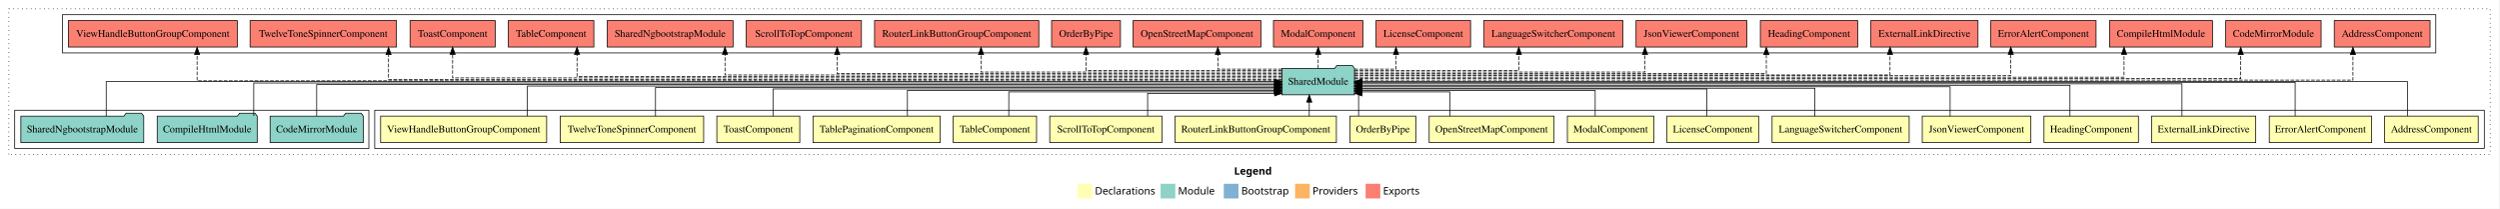
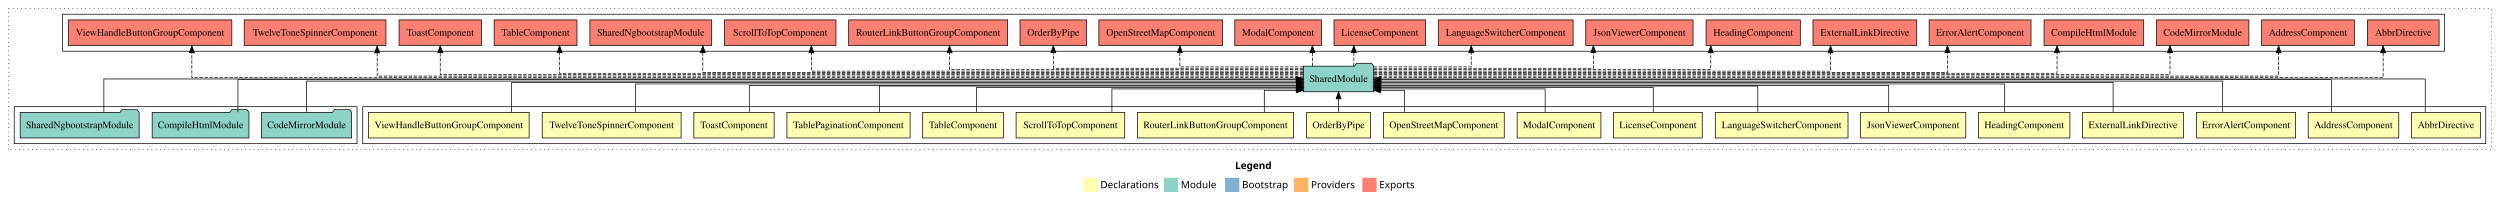
- <svg xmlns="http://www.w3.org/2000/svg" width="3401pt" height="284pt" viewBox="0.00 0.00 3401.00 284.00">
+ <svg xmlns="http://www.w3.org/2000/svg" width="3515pt" height="284pt" viewBox="0.00 0.00 3515.00 284.00">
  <g id="graph0" class="graph" transform="scale(1 1) rotate(0) translate(4 280)">
-     <polygon fill="white" stroke="transparent" points="-4,4 -4,-280 3397,-280 3397,4 -4,4" />
-     <text text-anchor="start" x="1675.51" y="-42.4" font-family="Times-12" font-weight="bold" font-size="14.00">Legend</text>
-     <polygon fill="#ffffb3" stroke="transparent" points="1462.5,-10 1462.5,-30 1482.5,-30 1482.5,-10 1462.5,-10" />
-     <text text-anchor="start" x="1486.13" y="-15.4" font-family="Times-12" font-size="14.00">  Declarations</text>
-     <polygon fill="#8dd3c7" stroke="transparent" points="1575.5,-10 1575.5,-30 1595.5,-30 1595.5,-10 1575.5,-10" />
-     <text text-anchor="start" x="1599.23" y="-15.4" font-family="Times-12" font-size="14.00">  Module</text>
-     <polygon fill="#80b1d3" stroke="transparent" points="1661.5,-10 1661.5,-30 1681.5,-30 1681.5,-10 1661.5,-10" />
-     <text text-anchor="start" x="1685.28" y="-15.4" font-family="Times-12" font-size="14.00">  Bootstrap</text>
-     <polygon fill="#fdb462" stroke="transparent" points="1758.5,-10 1758.5,-30 1778.5,-30 1778.5,-10 1758.5,-10" />
-     <text text-anchor="start" x="1782.17" y="-15.4" font-family="Times-12" font-size="14.00">  Providers</text>
-     <polygon fill="#fb8072" stroke="transparent" points="1854.5,-10 1854.5,-30 1874.5,-30 1874.5,-10 1854.5,-10" />
-     <text text-anchor="start" x="1878.23" y="-15.4" font-family="Times-12" font-size="14.00">  Exports</text>
+     <polygon fill="white" stroke="transparent" points="-4,4 -4,-280 3511,-280 3511,4 -4,4" />
+     <text text-anchor="start" x="1732.51" y="-42.4" font-family="Times-12" font-weight="bold" font-size="14.00">Legend</text>
+     <polygon fill="#ffffb3" stroke="transparent" points="1519.5,-10 1519.5,-30 1539.5,-30 1539.5,-10 1519.5,-10" />
+     <text text-anchor="start" x="1543.13" y="-15.4" font-family="Times-12" font-size="14.00">  Declarations</text>
+     <polygon fill="#8dd3c7" stroke="transparent" points="1632.5,-10 1632.5,-30 1652.5,-30 1652.5,-10 1632.5,-10" />
+     <text text-anchor="start" x="1656.23" y="-15.4" font-family="Times-12" font-size="14.00">  Module</text>
+     <polygon fill="#80b1d3" stroke="transparent" points="1718.5,-10 1718.5,-30 1738.5,-30 1738.5,-10 1718.5,-10" />
+     <text text-anchor="start" x="1742.28" y="-15.4" font-family="Times-12" font-size="14.00">  Bootstrap</text>
+     <polygon fill="#fdb462" stroke="transparent" points="1815.5,-10 1815.5,-30 1835.5,-30 1835.5,-10 1815.5,-10" />
+     <text text-anchor="start" x="1839.17" y="-15.4" font-family="Times-12" font-size="14.00">  Providers</text>
+     <polygon fill="#fb8072" stroke="transparent" points="1911.5,-10 1911.5,-30 1931.5,-30 1931.5,-10 1911.5,-10" />
+     <text text-anchor="start" x="1935.23" y="-15.4" font-family="Times-12" font-size="14.00">  Exports</text>
    <g id="clust1" class="cluster">
-       <polygon fill="none" stroke="black" stroke-dasharray="1,5" points="8,-70 8,-268 3385,-268 3385,-70 8,-70" />
+       <polygon fill="none" stroke="black" stroke-dasharray="1,5" points="8,-70 8,-268 3499,-268 3499,-70 8,-70" />
    </g>
    <g id="clust2" class="cluster">
-       <polygon fill="none" stroke="black" points="506,-78 506,-130 3377,-130 3377,-78 506,-78" />
-     </g>
-     <g id="clust20" class="cluster">
+       <polygon fill="none" stroke="black" points="506,-78 506,-130 3491,-130 3491,-78 506,-78" />
+     </g>
+     <g id="clust21" class="cluster">
      <polygon fill="none" stroke="black" points="16,-78 16,-130 498,-130 498,-78 16,-78" />
    </g>
-     <g id="clust21" class="cluster">
-       <polygon fill="none" stroke="black" points="81,-208 81,-260 3311,-260 3311,-208 81,-208" />
+     <g id="clust22" class="cluster">
+       <polygon fill="none" stroke="black" points="84,-208 84,-260 3433,-260 3433,-208 84,-208" />
    </g>
    <g id="node1" class="node">
+       <polygon fill="#ffffb3" stroke="black" points="3483.35,-122 3386.65,-122 3386.65,-86 3483.35,-86 3483.35,-122" />
+       <text text-anchor="middle" x="3435" y="-99.8" font-family="Times,serif" font-size="14.00">AbbrDirective</text>
+     </g>
+     <g id="node19" class="node">
+       <polygon fill="#8dd3c7" stroke="black" points="1927.42,-187 1924.42,-191 1903.42,-191 1900.42,-187 1828.58,-187 1828.58,-151 1927.42,-151 1927.42,-187" />
+       <text text-anchor="middle" x="1878" y="-164.8" font-family="Times,serif" font-size="14.00">SharedModule</text>
+     </g>
+     <g id="edge1" class="edge">
+       <path fill="none" stroke="black" d="M3405.88,-122.11C3405.88,-141.34 3405.88,-169 3405.88,-169 3405.88,-169 1937.53,-169 1937.53,-169" />
+       <polygon fill="black" stroke="black" points="1937.53,-165.5 1927.53,-169 1937.53,-172.5 1937.53,-165.5" />
+     </g>
+     <g id="node2" class="node">
      <polygon fill="#ffffb3" stroke="black" points="3368.7,-122 3241.3,-122 3241.3,-86 3368.7,-86 3368.7,-122" />
      <text text-anchor="middle" x="3305" y="-99.8" font-family="Times,serif" font-size="14.00">AddressComponent</text>
    </g>
-     <g id="node18" class="node">
-       <polygon fill="#8dd3c7" stroke="black" points="1839.42,-187 1836.42,-191 1815.42,-191 1812.42,-187 1740.58,-187 1740.58,-151 1839.42,-151 1839.42,-187" />
-       <text text-anchor="middle" x="1790" y="-164.8" font-family="Times,serif" font-size="14.00">SharedModule</text>
-     </g>
-     <g id="edge1" class="edge">
-       <path fill="none" stroke="black" d="M3272.38,-122.11C3272.38,-141.34 3272.38,-169 3272.38,-169 3272.38,-169 1849.32,-169 1849.32,-169" />
-       <polygon fill="black" stroke="black" points="1849.32,-165.5 1839.32,-169 1849.32,-172.5 1849.32,-165.5" />
-     </g>
-     <g id="node2" class="node">
+     <g id="edge2" class="edge">
+       <path fill="none" stroke="black" d="M3273.88,-122.17C3273.88,-141.09 3273.88,-168 3273.88,-168 3273.88,-168 1937.27,-168 1937.27,-168" />
+       <polygon fill="black" stroke="black" points="1937.27,-164.5 1927.27,-168 1937.27,-171.5 1937.27,-164.5" />
+     </g>
+     <g id="node3" class="node">
      <polygon fill="#ffffb3" stroke="black" points="3223.63,-122 3084.37,-122 3084.37,-86 3223.63,-86 3223.63,-122" />
      <text text-anchor="middle" x="3154" y="-99.8" font-family="Times,serif" font-size="14.00">ErrorAlertComponent</text>
    </g>
-     <g id="edge2" class="edge">
-       <path fill="none" stroke="black" d="M3119.57,-122.17C3119.57,-141.09 3119.57,-168 3119.57,-168 3119.57,-168 1849.29,-168 1849.29,-168" />
-       <polygon fill="black" stroke="black" points="1849.29,-164.5 1839.29,-168 1849.29,-171.5 1849.29,-164.5" />
-     </g>
-     <g id="node3" class="node">
+     <g id="edge3" class="edge">
+       <path fill="none" stroke="black" d="M3121.07,-122.27C3121.07,-140.56 3121.07,-166 3121.07,-166 3121.07,-166 1937.5,-166 1937.5,-166" />
+       <polygon fill="black" stroke="black" points="1937.5,-162.5 1927.5,-166 1937.5,-169.5 1937.5,-162.5" />
+     </g>
+     <g id="node4" class="node">
      <polygon fill="#ffffb3" stroke="black" points="3065.95,-122 2924.05,-122 2924.05,-86 3065.95,-86 3065.95,-122" />
      <text text-anchor="middle" x="2995" y="-99.8" font-family="Times,serif" font-size="14.00">ExternalLinkDirective</text>
    </g>
-     <g id="edge3" class="edge">
-       <path fill="none" stroke="black" d="M2965.53,-122.27C2965.53,-140.56 2965.53,-166 2965.53,-166 2965.53,-166 1849.39,-166 1849.39,-166" />
-       <polygon fill="black" stroke="black" points="1849.39,-162.5 1839.39,-166 1849.39,-169.5 1849.39,-162.5" />
-     </g>
-     <g id="node4" class="node">
+     <g id="edge4" class="edge">
+       <path fill="none" stroke="black" d="M2967.03,-122C2967.03,-139.68 2967.03,-164 2967.03,-164 2967.03,-164 1937.27,-164 1937.27,-164" />
+       <polygon fill="black" stroke="black" points="1937.27,-160.5 1927.27,-164 1937.27,-167.5 1937.27,-160.5" />
+     </g>
+     <g id="node5" class="node">
      <polygon fill="#ffffb3" stroke="black" points="2906.26,-122 2777.74,-122 2777.74,-86 2906.26,-86 2906.26,-122" />
      <text text-anchor="middle" x="2842" y="-99.8" font-family="Times,serif" font-size="14.00">HeadingComponent</text>
    </g>
-     <g id="edge4" class="edge">
-       <path fill="none" stroke="black" d="M2813.09,-122C2813.09,-139.68 2813.09,-164 2813.09,-164 2813.09,-164 1849.35,-164 1849.35,-164" />
-       <polygon fill="black" stroke="black" points="1849.35,-160.5 1839.35,-164 1849.35,-167.5 1849.35,-160.5" />
-     </g>
-     <g id="node5" class="node">
+     <g id="edge5" class="edge">
+       <path fill="none" stroke="black" d="M2814.59,-122.03C2814.59,-139.06 2814.59,-162 2814.59,-162 2814.59,-162 1937.36,-162 1937.36,-162" />
+       <polygon fill="black" stroke="black" points="1937.36,-158.5 1927.36,-162 1937.36,-165.5 1937.36,-158.5" />
+     </g>
+     <g id="node6" class="node">
      <polygon fill="#ffffb3" stroke="black" points="2759.92,-122 2612.08,-122 2612.08,-86 2759.92,-86 2759.92,-122" />
      <text text-anchor="middle" x="2686" y="-99.8" font-family="Times,serif" font-size="14.00">JsonViewerComponent</text>
    </g>
-     <g id="edge5" class="edge">
-       <path fill="none" stroke="black" d="M2650.01,-122.03C2650.01,-139.06 2650.01,-162 2650.01,-162 2650.01,-162 1849.33,-162 1849.33,-162" />
-       <polygon fill="black" stroke="black" points="1849.33,-158.5 1839.33,-162 1849.33,-165.5 1849.33,-158.5" />
-     </g>
-     <g id="node6" class="node">
+     <g id="edge6" class="edge">
+       <path fill="none" stroke="black" d="M2651.51,-122.03C2651.51,-138.4 2651.51,-160 2651.51,-160 2651.51,-160 1937.27,-160 1937.27,-160" />
+       <polygon fill="black" stroke="black" points="1937.27,-156.5 1927.27,-160 1937.27,-163.5 1937.27,-156.5" />
+     </g>
+     <g id="node7" class="node">
      <polygon fill="#ffffb3" stroke="black" points="2594.29,-122 2407.71,-122 2407.71,-86 2594.29,-86 2594.29,-122" />
      <text text-anchor="middle" x="2501" y="-99.8" font-family="Times,serif" font-size="14.00">LanguageSwitcherComponent</text>
    </g>
-     <g id="edge6" class="edge">
-       <path fill="none" stroke="black" d="M2465.99,-122.03C2465.99,-138.4 2465.99,-160 2465.99,-160 2465.99,-160 1849.43,-160 1849.43,-160" />
-       <polygon fill="black" stroke="black" points="1849.43,-156.5 1839.43,-160 1849.43,-163.5 1849.43,-156.5" />
-     </g>
-     <g id="node7" class="node">
+     <g id="edge7" class="edge">
+       <path fill="none" stroke="black" d="M2467.49,-122.01C2467.49,-138.05 2467.49,-159 2467.49,-159 2467.49,-159 1937.25,-159 1937.25,-159" />
+       <polygon fill="black" stroke="black" points="1937.25,-155.5 1927.25,-159 1937.25,-162.5 1937.25,-155.5" />
+     </g>
+     <g id="node8" class="node">
      <polygon fill="#ffffb3" stroke="black" points="2389.36,-122 2264.64,-122 2264.64,-86 2389.36,-86 2389.36,-122" />
      <text text-anchor="middle" x="2327" y="-99.8" font-family="Times,serif" font-size="14.00">LicenseComponent</text>
    </g>
-     <g id="edge7" class="edge">
-       <path fill="none" stroke="black" d="M2319.01,-122.01C2319.01,-138.05 2319.01,-159 2319.01,-159 2319.01,-159 1849.29,-159 1849.29,-159" />
-       <polygon fill="black" stroke="black" points="1849.29,-155.5 1839.29,-159 1849.29,-162.5 1849.29,-155.5" />
-     </g>
-     <g id="node8" class="node">
+     <g id="edge8" class="edge">
+       <path fill="none" stroke="black" d="M2320.51,-122.24C2320.51,-137.57 2320.51,-157 2320.51,-157 2320.51,-157 1937.47,-157 1937.47,-157" />
+       <polygon fill="black" stroke="black" points="1937.47,-153.5 1927.47,-157 1937.47,-160.5 1937.47,-153.5" />
+     </g>
+     <g id="node9" class="node">
      <polygon fill="#ffffb3" stroke="black" points="2246.88,-122 2129.12,-122 2129.12,-86 2246.88,-86 2246.88,-122" />
      <text text-anchor="middle" x="2188" y="-99.8" font-family="Times,serif" font-size="14.00">ModalComponent</text>
    </g>
-     <g id="edge8" class="edge">
-       <path fill="none" stroke="black" d="M2166.98,-122.24C2166.98,-137.57 2166.98,-157 2166.98,-157 2166.98,-157 1849.28,-157 1849.28,-157" />
-       <polygon fill="black" stroke="black" points="1849.28,-153.5 1839.28,-157 1849.28,-160.5 1849.28,-153.5" />
-     </g>
-     <g id="node9" class="node">
+     <g id="edge9" class="edge">
+       <path fill="none" stroke="black" d="M2168.48,-122.12C2168.48,-136.78 2168.48,-155 2168.48,-155 2168.48,-155 1937.28,-155 1937.28,-155" />
+       <polygon fill="black" stroke="black" points="1937.28,-151.5 1927.28,-155 1937.28,-158.5 1937.28,-151.5" />
+     </g>
+     <g id="node10" class="node">
      <polygon fill="#ffffb3" stroke="black" points="2110.97,-122 1941.03,-122 1941.03,-86 2110.97,-86 2110.97,-122" />
      <text text-anchor="middle" x="2026" y="-99.8" font-family="Times,serif" font-size="14.00">OpenStreetMapComponent</text>
    </g>
-     <g id="edge9" class="edge">
-       <path fill="none" stroke="black" d="M1969.1,-122.12C1969.1,-136.78 1969.1,-155 1969.1,-155 1969.1,-155 1849.41,-155 1849.41,-155" />
-       <polygon fill="black" stroke="black" points="1849.41,-151.5 1839.41,-155 1849.41,-158.5 1849.41,-151.5" />
-     </g>
-     <g id="node10" class="node">
+     <g id="edge10" class="edge">
+       <path fill="none" stroke="black" d="M1970.6,-122.25C1970.6,-136.18 1970.6,-153 1970.6,-153 1970.6,-153 1937.28,-153 1937.28,-153" />
+       <polygon fill="black" stroke="black" points="1937.28,-149.5 1927.28,-153 1937.28,-156.5 1937.28,-149.5" />
+     </g>
+     <g id="node11" class="node">
      <polygon fill="#ffffb3" stroke="black" points="1922.87,-122 1833.13,-122 1833.13,-86 1922.87,-86 1922.87,-122" />
      <text text-anchor="middle" x="1878" y="-99.8" font-family="Times,serif" font-size="14.00">OrderByPipe</text>
    </g>
-     <g id="edge10" class="edge">
-       <path fill="none" stroke="black" d="M1844.95,-122.25C1844.95,-136.18 1844.95,-153 1844.95,-153 1844.95,-153 1844.4,-153 1844.4,-153" />
-       <polygon fill="black" stroke="black" points="1849.48,-149.5 1839.48,-153 1849.48,-156.5 1849.48,-149.5" />
-     </g>
-     <g id="node11" class="node">
+     <g id="edge11" class="edge">
+       <path fill="none" stroke="black" d="M1878,-122.11C1878,-122.11 1878,-140.99 1878,-140.99" />
+       <polygon fill="black" stroke="black" points="1874.5,-140.99 1878,-150.99 1881.5,-140.99 1874.5,-140.99" />
+     </g>
+     <g id="node12" class="node">
      <polygon fill="#ffffb3" stroke="black" points="1814.76,-122 1595.24,-122 1595.24,-86 1814.76,-86 1814.76,-122" />
      <text text-anchor="middle" x="1705" y="-99.8" font-family="Times,serif" font-size="14.00">RouterLinkButtonGroupComponent</text>
    </g>
-     <g id="edge11" class="edge">
-       <path fill="none" stroke="black" d="M1777.84,-122.11C1777.84,-122.11 1777.84,-140.99 1777.84,-140.99" />
-       <polygon fill="black" stroke="black" points="1774.34,-140.99 1777.84,-150.99 1781.34,-140.99 1774.34,-140.99" />
-     </g>
-     <g id="node12" class="node">
+     <g id="edge12" class="edge">
+       <path fill="none" stroke="black" d="M1773.6,-122.25C1773.6,-136.18 1773.6,-153 1773.6,-153 1773.6,-153 1818.55,-153 1818.55,-153" />
+       <polygon fill="black" stroke="black" points="1818.55,-156.5 1828.55,-153 1818.55,-149.5 1818.55,-156.5" />
+     </g>
+     <g id="node13" class="node">
      <polygon fill="#ffffb3" stroke="black" points="1577.38,-122 1424.62,-122 1424.62,-86 1577.38,-86 1577.38,-122" />
      <text text-anchor="middle" x="1501" y="-99.8" font-family="Times,serif" font-size="14.00">ScrollToTopComponent</text>
    </g>
-     <g id="edge12" class="edge">
-       <path fill="none" stroke="black" d="M1557.85,-122.25C1557.85,-136.18 1557.85,-153 1557.85,-153 1557.85,-153 1730.77,-153 1730.77,-153" />
-       <polygon fill="black" stroke="black" points="1730.77,-156.5 1740.77,-153 1730.77,-149.5 1730.77,-156.5" />
-     </g>
-     <g id="node13" class="node">
+     <g id="edge13" class="edge">
+       <path fill="none" stroke="black" d="M1559.35,-122.12C1559.35,-136.78 1559.35,-155 1559.35,-155 1559.35,-155 1818.56,-155 1818.56,-155" />
+       <polygon fill="black" stroke="black" points="1818.56,-158.5 1828.56,-155 1818.56,-151.5 1818.56,-158.5" />
+     </g>
+     <g id="node14" class="node">
      <polygon fill="#ffffb3" stroke="black" points="1406.7,-122 1293.3,-122 1293.3,-86 1406.7,-86 1406.7,-122" />
      <text text-anchor="middle" x="1350" y="-99.8" font-family="Times,serif" font-size="14.00">TableComponent</text>
    </g>
-     <g id="edge13" class="edge">
-       <path fill="none" stroke="black" d="M1368.87,-122.12C1368.87,-136.78 1368.87,-155 1368.87,-155 1368.87,-155 1730.45,-155 1730.45,-155" />
-       <polygon fill="black" stroke="black" points="1730.45,-158.5 1740.45,-155 1730.45,-151.5 1730.45,-158.5" />
-     </g>
-     <g id="node14" class="node">
+     <g id="edge14" class="edge">
+       <path fill="none" stroke="black" d="M1368.87,-122.24C1368.87,-137.57 1368.87,-157 1368.87,-157 1368.87,-157 1818.72,-157 1818.72,-157" />
+       <polygon fill="black" stroke="black" points="1818.72,-160.5 1828.72,-157 1818.72,-153.5 1818.72,-160.5" />
+     </g>
+     <g id="node15" class="node">
      <polygon fill="#ffffb3" stroke="black" points="1275.59,-122 1102.41,-122 1102.41,-86 1275.59,-86 1275.59,-122" />
      <text text-anchor="middle" x="1189" y="-99.8" font-family="Times,serif" font-size="14.00">TablePaginationComponent</text>
    </g>
-     <g id="edge14" class="edge">
-       <path fill="none" stroke="black" d="M1230.96,-122.24C1230.96,-137.57 1230.96,-157 1230.96,-157 1230.96,-157 1730.39,-157 1730.39,-157" />
-       <polygon fill="black" stroke="black" points="1730.39,-160.5 1740.39,-157 1730.39,-153.5 1730.39,-160.5" />
-     </g>
-     <g id="node15" class="node">
+     <g id="edge15" class="edge">
+       <path fill="none" stroke="black" d="M1232.46,-122.01C1232.46,-138.05 1232.46,-159 1232.46,-159 1232.46,-159 1818.68,-159 1818.68,-159" />
+       <polygon fill="black" stroke="black" points="1818.68,-162.5 1828.68,-159 1818.68,-155.5 1818.68,-162.5" />
+     </g>
+     <g id="node16" class="node">
      <polygon fill="#ffffb3" stroke="black" points="1084.44,-122 971.56,-122 971.56,-86 1084.44,-86 1084.44,-122" />
      <text text-anchor="middle" x="1028" y="-99.8" font-family="Times,serif" font-size="14.00">ToastComponent</text>
    </g>
-     <g id="edge15" class="edge">
-       <path fill="none" stroke="black" d="M1048.01,-122.01C1048.01,-138.05 1048.01,-159 1048.01,-159 1048.01,-159 1730.74,-159 1730.74,-159" />
-       <polygon fill="black" stroke="black" points="1730.74,-162.5 1740.74,-159 1730.74,-155.5 1730.74,-162.5" />
-     </g>
-     <g id="node16" class="node">
+     <g id="edge16" class="edge">
+       <path fill="none" stroke="black" d="M1049.51,-122.03C1049.51,-138.4 1049.51,-160 1049.51,-160 1049.51,-160 1818.66,-160 1818.66,-160" />
+       <polygon fill="black" stroke="black" points="1818.66,-163.5 1828.66,-160 1818.66,-156.5 1818.66,-163.5" />
+     </g>
+     <g id="node17" class="node">
      <polygon fill="#ffffb3" stroke="black" points="953.63,-122 758.37,-122 758.37,-86 953.63,-86 953.63,-122" />
      <text text-anchor="middle" x="856" y="-99.8" font-family="Times,serif" font-size="14.00">TwelveToneSpinnerComponent</text>
    </g>
-     <g id="edge16" class="edge">
-       <path fill="none" stroke="black" d="M888.12,-122.04C888.12,-138.73 888.12,-161 888.12,-161 888.12,-161 1730.55,-161 1730.55,-161" />
-       <polygon fill="black" stroke="black" points="1730.55,-164.5 1740.55,-161 1730.55,-157.5 1730.55,-164.5" />
-     </g>
-     <g id="node17" class="node">
+     <g id="edge17" class="edge">
+       <path fill="none" stroke="black" d="M889.62,-122.03C889.62,-139.06 889.62,-162 889.62,-162 889.62,-162 1818.65,-162 1818.65,-162" />
+       <polygon fill="black" stroke="black" points="1818.65,-165.5 1828.65,-162 1818.65,-158.5 1818.65,-165.5" />
+     </g>
+     <g id="node18" class="node">
      <polygon fill="#ffffb3" stroke="black" points="739.96,-122 514.04,-122 514.04,-86 739.96,-86 739.96,-122" />
      <text text-anchor="middle" x="627" y="-99.8" font-family="Times,serif" font-size="14.00">ViewHandleButtonGroupComponent</text>
    </g>
-     <g id="edge17" class="edge">
-       <path fill="none" stroke="black" d="M713.81,-122.02C713.81,-139.37 713.81,-163 713.81,-163 713.81,-163 1730.61,-163 1730.61,-163" />
-       <polygon fill="black" stroke="black" points="1730.61,-166.5 1740.61,-163 1730.61,-159.5 1730.61,-166.5" />
-     </g>
-     <g id="node22" class="node">
-       <polygon fill="#fb8072" stroke="black" points="3303.2,-252 3172.8,-252 3172.8,-216 3303.2,-216 3303.2,-252" />
-       <text text-anchor="middle" x="3238" y="-229.8" font-family="Times,serif" font-size="14.00">AddressComponent </text>
-     </g>
-     <g id="edge21" class="edge">
-       <path fill="none" stroke="black" stroke-dasharray="5,2" d="M1839.29,-171C2088.54,-171 3198.23,-171 3198.23,-171 3198.23,-171 3198.23,-205.78 3198.23,-205.78" />
-       <polygon fill="black" stroke="black" points="3194.73,-205.78 3198.23,-215.78 3201.73,-205.78 3194.73,-205.78" />
+     <g id="edge18" class="edge">
+       <path fill="none" stroke="black" d="M715.31,-122C715.31,-139.68 715.31,-164 715.31,-164 715.31,-164 1818.78,-164 1818.78,-164" />
+       <polygon fill="black" stroke="black" points="1818.78,-167.5 1828.78,-164 1818.78,-160.5 1818.78,-167.5" />
    </g>
    <g id="node23" class="node">
-       <polygon fill="#fb8072" stroke="black" points="3154.92,-252 3025.08,-252 3025.08,-216 3154.92,-216 3154.92,-252" />
-       <text text-anchor="middle" x="3090" y="-229.8" font-family="Times,serif" font-size="14.00">CodeMirrorModule </text>
+       <polygon fill="#fb8072" stroke="black" points="3425.35,-252 3324.65,-252 3324.65,-216 3425.35,-216 3425.35,-252" />
+       <text text-anchor="middle" x="3375" y="-229.8" font-family="Times,serif" font-size="14.00">AbbrDirective </text>
    </g>
    <g id="edge22" class="edge">
-       <path fill="none" stroke="black" stroke-dasharray="5,2" d="M1839.22,-173C2071.34,-173 3045.51,-173 3045.51,-173 3045.51,-173 3045.51,-205.7 3045.51,-205.7" />
-       <polygon fill="black" stroke="black" points="3042.01,-205.7 3045.51,-215.7 3049.01,-205.7 3042.01,-205.7" />
+       <path fill="none" stroke="black" stroke-dasharray="5,2" d="M1927.29,-171C2182.99,-171 3346.71,-171 3346.71,-171 3346.71,-171 3346.71,-205.78 3346.71,-205.78" />
+       <polygon fill="black" stroke="black" points="3343.21,-205.78 3346.71,-215.78 3350.21,-205.78 3343.21,-205.78" />
    </g>
    <g id="node24" class="node">
-       <polygon fill="#fb8072" stroke="black" points="3007.05,-252 2866.95,-252 2866.95,-216 3007.05,-216 3007.05,-252" />
-       <text text-anchor="middle" x="2937" y="-229.8" font-family="Times,serif" font-size="14.00">CompileHtmlModule </text>
+       <polygon fill="#fb8072" stroke="black" points="3306.2,-252 3175.8,-252 3175.8,-216 3306.2,-216 3306.2,-252" />
+       <text text-anchor="middle" x="3241" y="-229.8" font-family="Times,serif" font-size="14.00">AddressComponent </text>
    </g>
    <g id="edge23" class="edge">
-       <path fill="none" stroke="black" stroke-dasharray="5,2" d="M1839.25,-175C2052.65,-175 2886.68,-175 2886.68,-175 2886.68,-175 2886.68,-205.98 2886.68,-205.98" />
-       <polygon fill="black" stroke="black" points="2883.18,-205.98 2886.68,-215.98 2890.18,-205.98 2883.18,-205.98" />
+       <path fill="none" stroke="black" stroke-dasharray="5,2" d="M1927.4,-173C2167.35,-173 3199.73,-173 3199.73,-173 3199.73,-173 3199.73,-205.7 3199.73,-205.7" />
+       <polygon fill="black" stroke="black" points="3196.23,-205.7 3199.73,-215.7 3203.23,-205.7 3196.23,-205.7" />
    </g>
    <g id="node25" class="node">
-       <polygon fill="#fb8072" stroke="black" points="2848.63,-252 2705.37,-252 2705.37,-216 2848.63,-216 2848.63,-252" />
-       <text text-anchor="middle" x="2777" y="-229.8" font-family="Times,serif" font-size="14.00">ErrorAlertComponent </text>
+       <polygon fill="#fb8072" stroke="black" points="3157.92,-252 3028.08,-252 3028.08,-216 3157.92,-216 3157.92,-252" />
+       <text text-anchor="middle" x="3093" y="-229.8" font-family="Times,serif" font-size="14.00">CodeMirrorModule </text>
    </g>
    <g id="edge24" class="edge">
-       <path fill="none" stroke="black" stroke-dasharray="5,2" d="M1839.35,-177C2033.29,-177 2732.57,-177 2732.57,-177 2732.57,-177 2732.57,-205.96 2732.57,-205.96" />
-       <polygon fill="black" stroke="black" points="2729.07,-205.96 2732.57,-215.96 2736.07,-205.96 2729.07,-205.96" />
+       <path fill="none" stroke="black" stroke-dasharray="5,2" d="M1927.48,-175C2149.99,-175 3047.01,-175 3047.01,-175 3047.01,-175 3047.01,-205.98 3047.01,-205.98" />
+       <polygon fill="black" stroke="black" points="3043.51,-205.98 3047.01,-215.98 3050.51,-205.98 3043.51,-205.98" />
    </g>
    <g id="node26" class="node">
-       <polygon fill="#fb8072" stroke="black" points="2687.95,-252 2542.05,-252 2542.05,-216 2687.95,-216 2687.95,-252" />
-       <text text-anchor="middle" x="2615" y="-229.8" font-family="Times,serif" font-size="14.00">ExternalLinkDirective </text>
+       <polygon fill="#fb8072" stroke="black" points="3010.05,-252 2869.95,-252 2869.95,-216 3010.05,-216 3010.05,-252" />
+       <text text-anchor="middle" x="2940" y="-229.8" font-family="Times,serif" font-size="14.00">CompileHtmlModule </text>
    </g>
    <g id="edge25" class="edge">
-       <path fill="none" stroke="black" stroke-dasharray="5,2" d="M1839.27,-178C2010.34,-178 2568.21,-178 2568.21,-178 2568.21,-178 2568.21,-205.97 2568.21,-205.97" />
-       <polygon fill="black" stroke="black" points="2564.71,-205.97 2568.21,-215.97 2571.71,-205.97 2564.71,-205.97" />
+       <path fill="none" stroke="black" stroke-dasharray="5,2" d="M1927.41,-177C2130.22,-177 2888.18,-177 2888.18,-177 2888.18,-177 2888.18,-205.96 2888.18,-205.96" />
+       <polygon fill="black" stroke="black" points="2884.68,-205.96 2888.18,-215.96 2891.68,-205.96 2884.68,-205.96" />
    </g>
    <g id="node27" class="node">
-       <polygon fill="#fb8072" stroke="black" points="2524.26,-252 2391.74,-252 2391.74,-216 2524.26,-216 2524.26,-252" />
-       <text text-anchor="middle" x="2458" y="-229.8" font-family="Times,serif" font-size="14.00">HeadingComponent </text>
+       <polygon fill="#fb8072" stroke="black" points="2851.63,-252 2708.37,-252 2708.37,-216 2851.63,-216 2851.63,-252" />
+       <text text-anchor="middle" x="2780" y="-229.8" font-family="Times,serif" font-size="14.00">ErrorAlertComponent </text>
    </g>
    <g id="edge26" class="edge">
-       <path fill="none" stroke="black" stroke-dasharray="5,2" d="M1839.39,-180C1984.58,-180 2399.86,-180 2399.86,-180 2399.86,-180 2399.86,-205.72 2399.86,-205.72" />
-       <polygon fill="black" stroke="black" points="2396.36,-205.72 2399.86,-215.72 2403.36,-205.72 2396.36,-205.72" />
+       <path fill="none" stroke="black" stroke-dasharray="5,2" d="M1927.41,-178C2109.72,-178 2734.07,-178 2734.07,-178 2734.07,-178 2734.07,-205.97 2734.07,-205.97" />
+       <polygon fill="black" stroke="black" points="2730.57,-205.97 2734.07,-215.97 2737.57,-205.97 2730.57,-205.97" />
    </g>
    <g id="node28" class="node">
-       <polygon fill="#fb8072" stroke="black" points="2373.42,-252 2222.58,-252 2222.58,-216 2373.42,-216 2373.42,-252" />
-       <text text-anchor="middle" x="2298" y="-229.8" font-family="Times,serif" font-size="14.00">JsonViewerComponent </text>
+       <polygon fill="#fb8072" stroke="black" points="2690.95,-252 2545.05,-252 2545.05,-216 2690.95,-216 2690.95,-252" />
+       <text text-anchor="middle" x="2618" y="-229.8" font-family="Times,serif" font-size="14.00">ExternalLinkDirective </text>
    </g>
    <g id="edge27" class="edge">
-       <path fill="none" stroke="black" stroke-dasharray="5,2" d="M1839.29,-182C1955.09,-182 2234.74,-182 2234.74,-182 2234.74,-182 2234.74,-205.81 2234.74,-205.81" />
-       <polygon fill="black" stroke="black" points="2231.24,-205.81 2234.74,-215.81 2238.24,-205.81 2231.24,-205.81" />
+       <path fill="none" stroke="black" stroke-dasharray="5,2" d="M1927.47,-180C2085.78,-180 2569.71,-180 2569.71,-180 2569.71,-180 2569.71,-205.72 2569.71,-205.72" />
+       <polygon fill="black" stroke="black" points="2566.21,-205.72 2569.71,-215.72 2573.21,-205.72 2566.21,-205.72" />
    </g>
    <g id="node29" class="node">
-       <polygon fill="#fb8072" stroke="black" points="2204.79,-252 2015.21,-252 2015.21,-216 2204.79,-216 2204.79,-252" />
-       <text text-anchor="middle" x="2110" y="-229.8" font-family="Times,serif" font-size="14.00">LanguageSwitcherComponent </text>
+       <polygon fill="#fb8072" stroke="black" points="2527.26,-252 2394.74,-252 2394.74,-216 2527.26,-216 2527.26,-252" />
+       <text text-anchor="middle" x="2461" y="-229.8" font-family="Times,serif" font-size="14.00">HeadingComponent </text>
    </g>
    <g id="edge28" class="edge">
-       <path fill="none" stroke="black" stroke-dasharray="5,2" d="M1839.45,-184C1918.13,-184 2063.04,-184 2063.04,-184 2063.04,-184 2063.04,-205.95 2063.04,-205.95" />
-       <polygon fill="black" stroke="black" points="2059.54,-205.95 2063.04,-215.95 2066.54,-205.95 2059.54,-205.95" />
+       <path fill="none" stroke="black" stroke-dasharray="5,2" d="M1927.24,-182C2057.52,-182 2401.36,-182 2401.36,-182 2401.36,-182 2401.36,-205.81 2401.36,-205.81" />
+       <polygon fill="black" stroke="black" points="2397.86,-205.81 2401.36,-215.81 2404.86,-205.81 2397.86,-205.81" />
    </g>
    <g id="node30" class="node">
-       <polygon fill="#fb8072" stroke="black" points="1997.36,-252 1868.64,-252 1868.64,-216 1997.36,-216 1997.36,-252" />
-       <text text-anchor="middle" x="1933" y="-229.8" font-family="Times,serif" font-size="14.00">LicenseComponent </text>
+       <polygon fill="#fb8072" stroke="black" points="2376.42,-252 2225.58,-252 2225.58,-216 2376.42,-216 2376.42,-252" />
+       <text text-anchor="middle" x="2301" y="-229.8" font-family="Times,serif" font-size="14.00">JsonViewerComponent </text>
    </g>
    <g id="edge29" class="edge">
-       <path fill="none" stroke="black" stroke-dasharray="5,2" d="M1839.22,-186C1866.87,-186 1895.88,-186 1895.88,-186 1895.88,-186 1895.88,-205.85 1895.88,-205.85" />
-       <polygon fill="black" stroke="black" points="1892.38,-205.85 1895.88,-215.85 1899.38,-205.85 1892.38,-205.85" />
+       <path fill="none" stroke="black" stroke-dasharray="5,2" d="M1927.44,-184C2025.71,-184 2236.24,-184 2236.24,-184 2236.24,-184 2236.24,-205.95 2236.24,-205.95" />
+       <polygon fill="black" stroke="black" points="2232.74,-205.95 2236.24,-215.95 2239.74,-205.95 2232.74,-205.95" />
    </g>
    <g id="node31" class="node">
-       <polygon fill="#fb8072" stroke="black" points="1850.88,-252 1729.12,-252 1729.12,-216 1850.88,-216 1850.88,-252" />
-       <text text-anchor="middle" x="1790" y="-229.8" font-family="Times,serif" font-size="14.00">ModalComponent </text>
+       <polygon fill="#fb8072" stroke="black" points="2207.79,-252 2018.21,-252 2018.21,-216 2207.79,-216 2207.79,-252" />
+       <text text-anchor="middle" x="2113" y="-229.8" font-family="Times,serif" font-size="14.00">LanguageSwitcherComponent </text>
    </g>
    <g id="edge30" class="edge">
-       <path fill="none" stroke="black" stroke-dasharray="5,2" d="M1790,-187.11C1790,-187.11 1790,-205.99 1790,-205.99" />
-       <polygon fill="black" stroke="black" points="1786.5,-205.99 1790,-215.99 1793.5,-205.99 1786.5,-205.99" />
+       <path fill="none" stroke="black" stroke-dasharray="5,2" d="M1927.5,-186C1982.77,-186 2064.54,-186 2064.54,-186 2064.54,-186 2064.54,-205.85 2064.54,-205.85" />
+       <polygon fill="black" stroke="black" points="2061.04,-205.85 2064.54,-215.85 2068.04,-205.85 2061.04,-205.85" />
    </g>
    <g id="node32" class="node">
-       <polygon fill="#fb8072" stroke="black" points="1711.97,-252 1538.03,-252 1538.03,-216 1711.97,-216 1711.97,-252" />
-       <text text-anchor="middle" x="1625" y="-229.8" font-family="Times,serif" font-size="14.00">OpenStreetMapComponent </text>
+       <polygon fill="#fb8072" stroke="black" points="2000.36,-252 1871.64,-252 1871.64,-216 2000.36,-216 2000.36,-252" />
+       <text text-anchor="middle" x="1936" y="-229.8" font-family="Times,serif" font-size="14.00">LicenseComponent </text>
    </g>
    <g id="edge31" class="edge">
-       <path fill="none" stroke="black" stroke-dasharray="5,2" d="M1740.69,-186C1701.57,-186 1653.43,-186 1653.43,-186 1653.43,-186 1653.43,-205.85 1653.43,-205.85" />
-       <polygon fill="black" stroke="black" points="1649.93,-205.85 1653.43,-215.85 1656.93,-205.85 1649.93,-205.85" />
+       <path fill="none" stroke="black" stroke-dasharray="5,2" d="M1899.51,-187.11C1899.51,-187.11 1899.51,-205.99 1899.51,-205.99" />
+       <polygon fill="black" stroke="black" points="1896.01,-205.99 1899.51,-215.99 1903.01,-205.99 1896.01,-205.99" />
    </g>
    <g id="node33" class="node">
-       <polygon fill="#fb8072" stroke="black" points="1520.87,-252 1427.13,-252 1427.13,-216 1520.87,-216 1520.87,-252" />
-       <text text-anchor="middle" x="1474" y="-229.8" font-family="Times,serif" font-size="14.00">OrderByPipe </text>
+       <polygon fill="#fb8072" stroke="black" points="1853.88,-252 1732.12,-252 1732.12,-216 1853.88,-216 1853.88,-252" />
+       <text text-anchor="middle" x="1793" y="-229.8" font-family="Times,serif" font-size="14.00">ModalComponent </text>
    </g>
    <g id="edge32" class="edge">
-       <path fill="none" stroke="black" stroke-dasharray="5,2" d="M1740.62,-184C1651.75,-184 1474,-184 1474,-184 1474,-184 1474,-205.95 1474,-205.95" />
-       <polygon fill="black" stroke="black" points="1470.5,-205.95 1474,-215.95 1477.5,-205.95 1470.5,-205.95" />
+       <path fill="none" stroke="black" stroke-dasharray="5,2" d="M1841.24,-187.11C1841.24,-187.11 1841.24,-205.99 1841.24,-205.99" />
+       <polygon fill="black" stroke="black" points="1837.74,-205.99 1841.24,-215.99 1844.74,-205.99 1837.74,-205.99" />
    </g>
    <g id="node34" class="node">
-       <polygon fill="#fb8072" stroke="black" points="1409.76,-252 1186.24,-252 1186.24,-216 1409.76,-216 1409.76,-252" />
-       <text text-anchor="middle" x="1298" y="-229.8" font-family="Times,serif" font-size="14.00">RouterLinkButtonGroupComponent </text>
+       <polygon fill="#fb8072" stroke="black" points="1714.97,-252 1541.03,-252 1541.03,-216 1714.97,-216 1714.97,-252" />
+       <text text-anchor="middle" x="1628" y="-229.8" font-family="Times,serif" font-size="14.00">OpenStreetMapComponent </text>
    </g>
    <g id="edge33" class="edge">
-       <path fill="none" stroke="black" stroke-dasharray="5,2" d="M1740.46,-182C1621.8,-182 1331.13,-182 1331.13,-182 1331.13,-182 1331.13,-205.81 1331.13,-205.81" />
+       <path fill="none" stroke="black" stroke-dasharray="5,2" d="M1828.77,-186C1763.08,-186 1654.93,-186 1654.93,-186 1654.93,-186 1654.93,-205.85 1654.93,-205.85" />
+       <polygon fill="black" stroke="black" points="1651.43,-205.85 1654.93,-215.85 1658.43,-205.85 1651.43,-205.85" />
+     </g>
+     <g id="node35" class="node">
+       <polygon fill="#fb8072" stroke="black" points="1523.87,-252 1430.13,-252 1430.13,-216 1523.87,-216 1523.87,-252" />
+       <text text-anchor="middle" x="1477" y="-229.8" font-family="Times,serif" font-size="14.00">OrderByPipe </text>
+     </g>
+     <g id="edge34" class="edge">
+       <path fill="none" stroke="black" stroke-dasharray="5,2" d="M1828.43,-184C1721.14,-184 1477,-184 1477,-184 1477,-184 1477,-205.95 1477,-205.95" />
+       <polygon fill="black" stroke="black" points="1473.5,-205.95 1477,-215.95 1480.5,-205.95 1473.5,-205.95" />
+     </g>
+     <g id="node36" class="node">
+       <polygon fill="#fb8072" stroke="black" points="1412.76,-252 1189.24,-252 1189.24,-216 1412.76,-216 1412.76,-252" />
+       <text text-anchor="middle" x="1301" y="-229.8" font-family="Times,serif" font-size="14.00">RouterLinkButtonGroupComponent </text>
+     </g>
+     <g id="edge35" class="edge">
+       <path fill="none" stroke="black" stroke-dasharray="5,2" d="M1828.5,-182C1693.89,-182 1331.13,-182 1331.13,-182 1331.13,-182 1331.13,-205.81 1331.13,-205.81" />
      <polygon fill="black" stroke="black" points="1327.63,-205.81 1331.13,-215.81 1334.63,-205.81 1327.63,-205.81" />
    </g>
-     <g id="node35" class="node">
-       <polygon fill="#fb8072" stroke="black" points="1168.38,-252 1011.62,-252 1011.62,-216 1168.38,-216 1168.38,-252" />
-       <text text-anchor="middle" x="1090" y="-229.8" font-family="Times,serif" font-size="14.00">ScrollToTopComponent </text>
-     </g>
-     <g id="edge34" class="edge">
-       <path fill="none" stroke="black" stroke-dasharray="5,2" d="M1740.52,-180C1588.01,-180 1135.32,-180 1135.32,-180 1135.32,-180 1135.32,-205.72 1135.32,-205.72" />
-       <polygon fill="black" stroke="black" points="1131.82,-205.72 1135.32,-215.72 1138.82,-205.72 1131.82,-205.72" />
-     </g>
-     <g id="node36" class="node">
-       <polygon fill="#fb8072" stroke="black" points="993.63,-252 822.37,-252 822.37,-216 993.63,-216 993.63,-252" />
-       <text text-anchor="middle" x="908" y="-229.8" font-family="Times,serif" font-size="14.00">SharedNgbootstrapModule </text>
-     </g>
-     <g id="edge35" class="edge">
-       <path fill="none" stroke="black" stroke-dasharray="5,2" d="M1740.71,-178C1565.43,-178 982.67,-178 982.67,-178 982.67,-178 982.67,-205.97 982.67,-205.97" />
-       <polygon fill="black" stroke="black" points="979.17,-205.97 982.67,-215.97 986.17,-205.97 979.17,-205.97" />
-     </g>
    <g id="node37" class="node">
-       <polygon fill="#fb8072" stroke="black" points="804.21,-252 687.79,-252 687.79,-216 804.21,-216 804.21,-252" />
-       <text text-anchor="middle" x="746" y="-229.8" font-family="Times,serif" font-size="14.00">TableComponent </text>
+       <polygon fill="#fb8072" stroke="black" points="1171.38,-252 1014.62,-252 1014.62,-216 1171.38,-216 1171.38,-252" />
+       <text text-anchor="middle" x="1093" y="-229.8" font-family="Times,serif" font-size="14.00">ScrollToTopComponent </text>
    </g>
    <g id="edge36" class="edge">
-       <path fill="none" stroke="black" stroke-dasharray="5,2" d="M1740.66,-176C1538.14,-176 781.27,-176 781.27,-176 781.27,-176 781.27,-205.97 781.27,-205.97" />
-       <polygon fill="black" stroke="black" points="777.77,-205.97 781.27,-215.97 784.77,-205.97 777.77,-205.97" />
+       <path fill="none" stroke="black" stroke-dasharray="5,2" d="M1828.51,-180C1662.65,-180 1136.82,-180 1136.82,-180 1136.82,-180 1136.82,-205.72 1136.82,-205.72" />
+       <polygon fill="black" stroke="black" points="1133.32,-205.72 1136.82,-215.72 1140.32,-205.72 1133.32,-205.72" />
    </g>
    <g id="node38" class="node">
-       <polygon fill="#fb8072" stroke="black" points="669.93,-252 554.07,-252 554.07,-216 669.93,-216 669.93,-252" />
-       <text text-anchor="middle" x="612" y="-229.8" font-family="Times,serif" font-size="14.00">ToastComponent </text>
+       <polygon fill="#fb8072" stroke="black" points="996.63,-252 825.37,-252 825.37,-216 996.63,-216 996.63,-252" />
+       <text text-anchor="middle" x="911" y="-229.8" font-family="Times,serif" font-size="14.00">SharedNgbootstrapModule </text>
    </g>
    <g id="edge37" class="edge">
-       <path fill="none" stroke="black" stroke-dasharray="5,2" d="M1740.51,-174C1516.93,-174 612,-174 612,-174 612,-174 612,-206 612,-206" />
-       <polygon fill="black" stroke="black" points="608.5,-206 612,-216 615.5,-206 608.5,-206" />
+       <path fill="none" stroke="black" stroke-dasharray="5,2" d="M1828.67,-178C1641.29,-178 984.17,-178 984.17,-178 984.17,-178 984.17,-205.97 984.17,-205.97" />
+       <polygon fill="black" stroke="black" points="980.67,-205.97 984.17,-215.97 987.67,-205.97 980.67,-205.97" />
    </g>
    <g id="node39" class="node">
-       <polygon fill="#fb8072" stroke="black" points="535.63,-252 336.37,-252 336.37,-216 535.63,-216 535.63,-252" />
-       <text text-anchor="middle" x="436" y="-229.8" font-family="Times,serif" font-size="14.00">TwelveToneSpinnerComponent </text>
+       <polygon fill="#fb8072" stroke="black" points="807.21,-252 690.79,-252 690.79,-216 807.21,-216 807.21,-252" />
+       <text text-anchor="middle" x="749" y="-229.8" font-family="Times,serif" font-size="14.00">TableComponent </text>
    </g>
    <g id="edge38" class="edge">
-       <path fill="none" stroke="black" stroke-dasharray="5,2" d="M1740.4,-172C1506.48,-172 524.79,-172 524.79,-172 524.79,-172 524.79,-205.73 524.79,-205.73" />
-       <polygon fill="black" stroke="black" points="521.29,-205.73 524.79,-215.73 528.29,-205.73 521.29,-205.73" />
+       <path fill="none" stroke="black" stroke-dasharray="5,2" d="M1828.45,-177C1614.77,-177 782.77,-177 782.77,-177 782.77,-177 782.77,-205.96 782.77,-205.96" />
+       <polygon fill="black" stroke="black" points="779.27,-205.96 782.77,-215.96 786.27,-205.96 779.27,-205.96" />
    </g>
    <g id="node40" class="node">
-       <polygon fill="#fb8072" stroke="black" points="318.96,-252 89.04,-252 89.04,-216 318.96,-216 318.96,-252" />
-       <text text-anchor="middle" x="204" y="-229.8" font-family="Times,serif" font-size="14.00">ViewHandleButtonGroupComponent </text>
+       <polygon fill="#fb8072" stroke="black" points="672.93,-252 557.07,-252 557.07,-216 672.93,-216 672.93,-252" />
+       <text text-anchor="middle" x="615" y="-229.8" font-family="Times,serif" font-size="14.00">ToastComponent </text>
    </g>
    <g id="edge39" class="edge">
-       <path fill="none" stroke="black" stroke-dasharray="5,2" d="M1740.53,-170C1478.47,-170 264.23,-170 264.23,-170 264.23,-170 264.23,-205.83 264.23,-205.83" />
-       <polygon fill="black" stroke="black" points="260.73,-205.83 264.23,-215.83 267.73,-205.83 260.73,-205.83" />
-     </g>
-     <g id="node19" class="node">
+       <path fill="none" stroke="black" stroke-dasharray="5,2" d="M1828.49,-175C1594.98,-175 615,-175 615,-175 615,-175 615,-205.98 615,-205.98" />
+       <polygon fill="black" stroke="black" points="611.5,-205.98 615,-215.98 618.5,-205.98 611.5,-205.98" />
+     </g>
+     <g id="node41" class="node">
+       <polygon fill="#fb8072" stroke="black" points="538.63,-252 339.37,-252 339.37,-216 538.63,-216 538.63,-252" />
+       <text text-anchor="middle" x="439" y="-229.8" font-family="Times,serif" font-size="14.00">TwelveToneSpinnerComponent </text>
+     </g>
+     <g id="edge40" class="edge">
+       <path fill="none" stroke="black" stroke-dasharray="5,2" d="M1828.69,-173C1585.59,-173 526.29,-173 526.29,-173 526.29,-173 526.29,-205.7 526.29,-205.7" />
+       <polygon fill="black" stroke="black" points="522.79,-205.7 526.29,-215.7 529.79,-205.7 522.79,-205.7" />
+     </g>
+     <g id="node42" class="node">
+       <polygon fill="#fb8072" stroke="black" points="321.96,-252 92.04,-252 92.04,-216 321.96,-216 321.96,-252" />
+       <text text-anchor="middle" x="207" y="-229.8" font-family="Times,serif" font-size="14.00">ViewHandleButtonGroupComponent </text>
+     </g>
+     <g id="edge41" class="edge">
+       <path fill="none" stroke="black" stroke-dasharray="5,2" d="M1828.42,-171C1557.25,-171 265.73,-171 265.73,-171 265.73,-171 265.73,-205.78 265.73,-205.78" />
+       <polygon fill="black" stroke="black" points="262.23,-205.78 265.73,-215.78 269.23,-205.78 262.23,-205.78" />
+     </g>
+     <g id="node20" class="node">
      <polygon fill="#8dd3c7" stroke="black" points="490.42,-122 487.42,-126 466.42,-126 463.42,-122 363.58,-122 363.58,-86 490.42,-86 490.42,-122" />
      <text text-anchor="middle" x="427" y="-99.8" font-family="Times,serif" font-size="14.00">CodeMirrorModule</text>
    </g>
-     <g id="edge18" class="edge">
-       <path fill="none" stroke="black" d="M427,-122.3C427,-140.27 427,-165 427,-165 427,-165 1730.68,-165 1730.68,-165" />
-       <polygon fill="black" stroke="black" points="1730.68,-168.5 1740.68,-165 1730.68,-161.5 1730.68,-168.5" />
-     </g>
-     <g id="node20" class="node">
+     <g id="edge19" class="edge">
+       <path fill="none" stroke="black" d="M427,-122.27C427,-140.56 427,-166 427,-166 427,-166 1818.47,-166 1818.47,-166" />
+       <polygon fill="black" stroke="black" points="1818.47,-169.5 1828.47,-166 1818.47,-162.5 1818.47,-169.5" />
+     </g>
+     <g id="node21" class="node">
      <polygon fill="#8dd3c7" stroke="black" points="346.05,-122 343.05,-126 322.05,-126 319.05,-122 209.95,-122 209.95,-86 346.05,-86 346.05,-122" />
      <text text-anchor="middle" x="278" y="-99.8" font-family="Times,serif" font-size="14.00">CompileHtmlModule</text>
    </g>
-     <g id="edge19" class="edge">
-       <path fill="none" stroke="black" d="M341.36,-122.22C341.36,-140.83 341.36,-167 341.36,-167 341.36,-167 1730.55,-167 1730.55,-167" />
-       <polygon fill="black" stroke="black" points="1730.55,-170.5 1740.55,-167 1730.55,-163.5 1730.55,-170.5" />
-     </g>
-     <g id="node21" class="node">
+     <g id="edge20" class="edge">
+       <path fill="none" stroke="black" d="M330.58,-122.17C330.58,-141.09 330.58,-168 330.58,-168 330.58,-168 1818.7,-168 1818.7,-168" />
+       <polygon fill="black" stroke="black" points="1818.7,-171.5 1828.7,-168 1818.7,-164.5 1818.7,-171.5" />
+     </g>
+     <g id="node22" class="node">
      <polygon fill="#8dd3c7" stroke="black" points="191.63,-122 188.63,-126 167.63,-126 164.63,-122 24.37,-122 24.37,-86 191.63,-86 191.63,-122" />
      <text text-anchor="middle" x="108" y="-99.8" font-family="Times,serif" font-size="14.00">SharedNgbootstrapModule</text>
    </g>
-     <g id="edge20" class="edge">
-       <path fill="none" stroke="black" d="M140.54,-122.11C140.54,-141.34 140.54,-169 140.54,-169 140.54,-169 1730.63,-169 1730.63,-169" />
-       <polygon fill="black" stroke="black" points="1730.64,-172.5 1740.63,-169 1730.63,-165.5 1730.64,-172.5" />
+     <g id="edge21" class="edge">
+       <path fill="none" stroke="black" d="M142.04,-122.11C142.04,-141.34 142.04,-169 142.04,-169 142.04,-169 1818.38,-169 1818.38,-169" />
+       <polygon fill="black" stroke="black" points="1818.38,-172.5 1828.38,-169 1818.38,-165.5 1818.38,-172.5" />
    </g>
  </g>
</svg>
